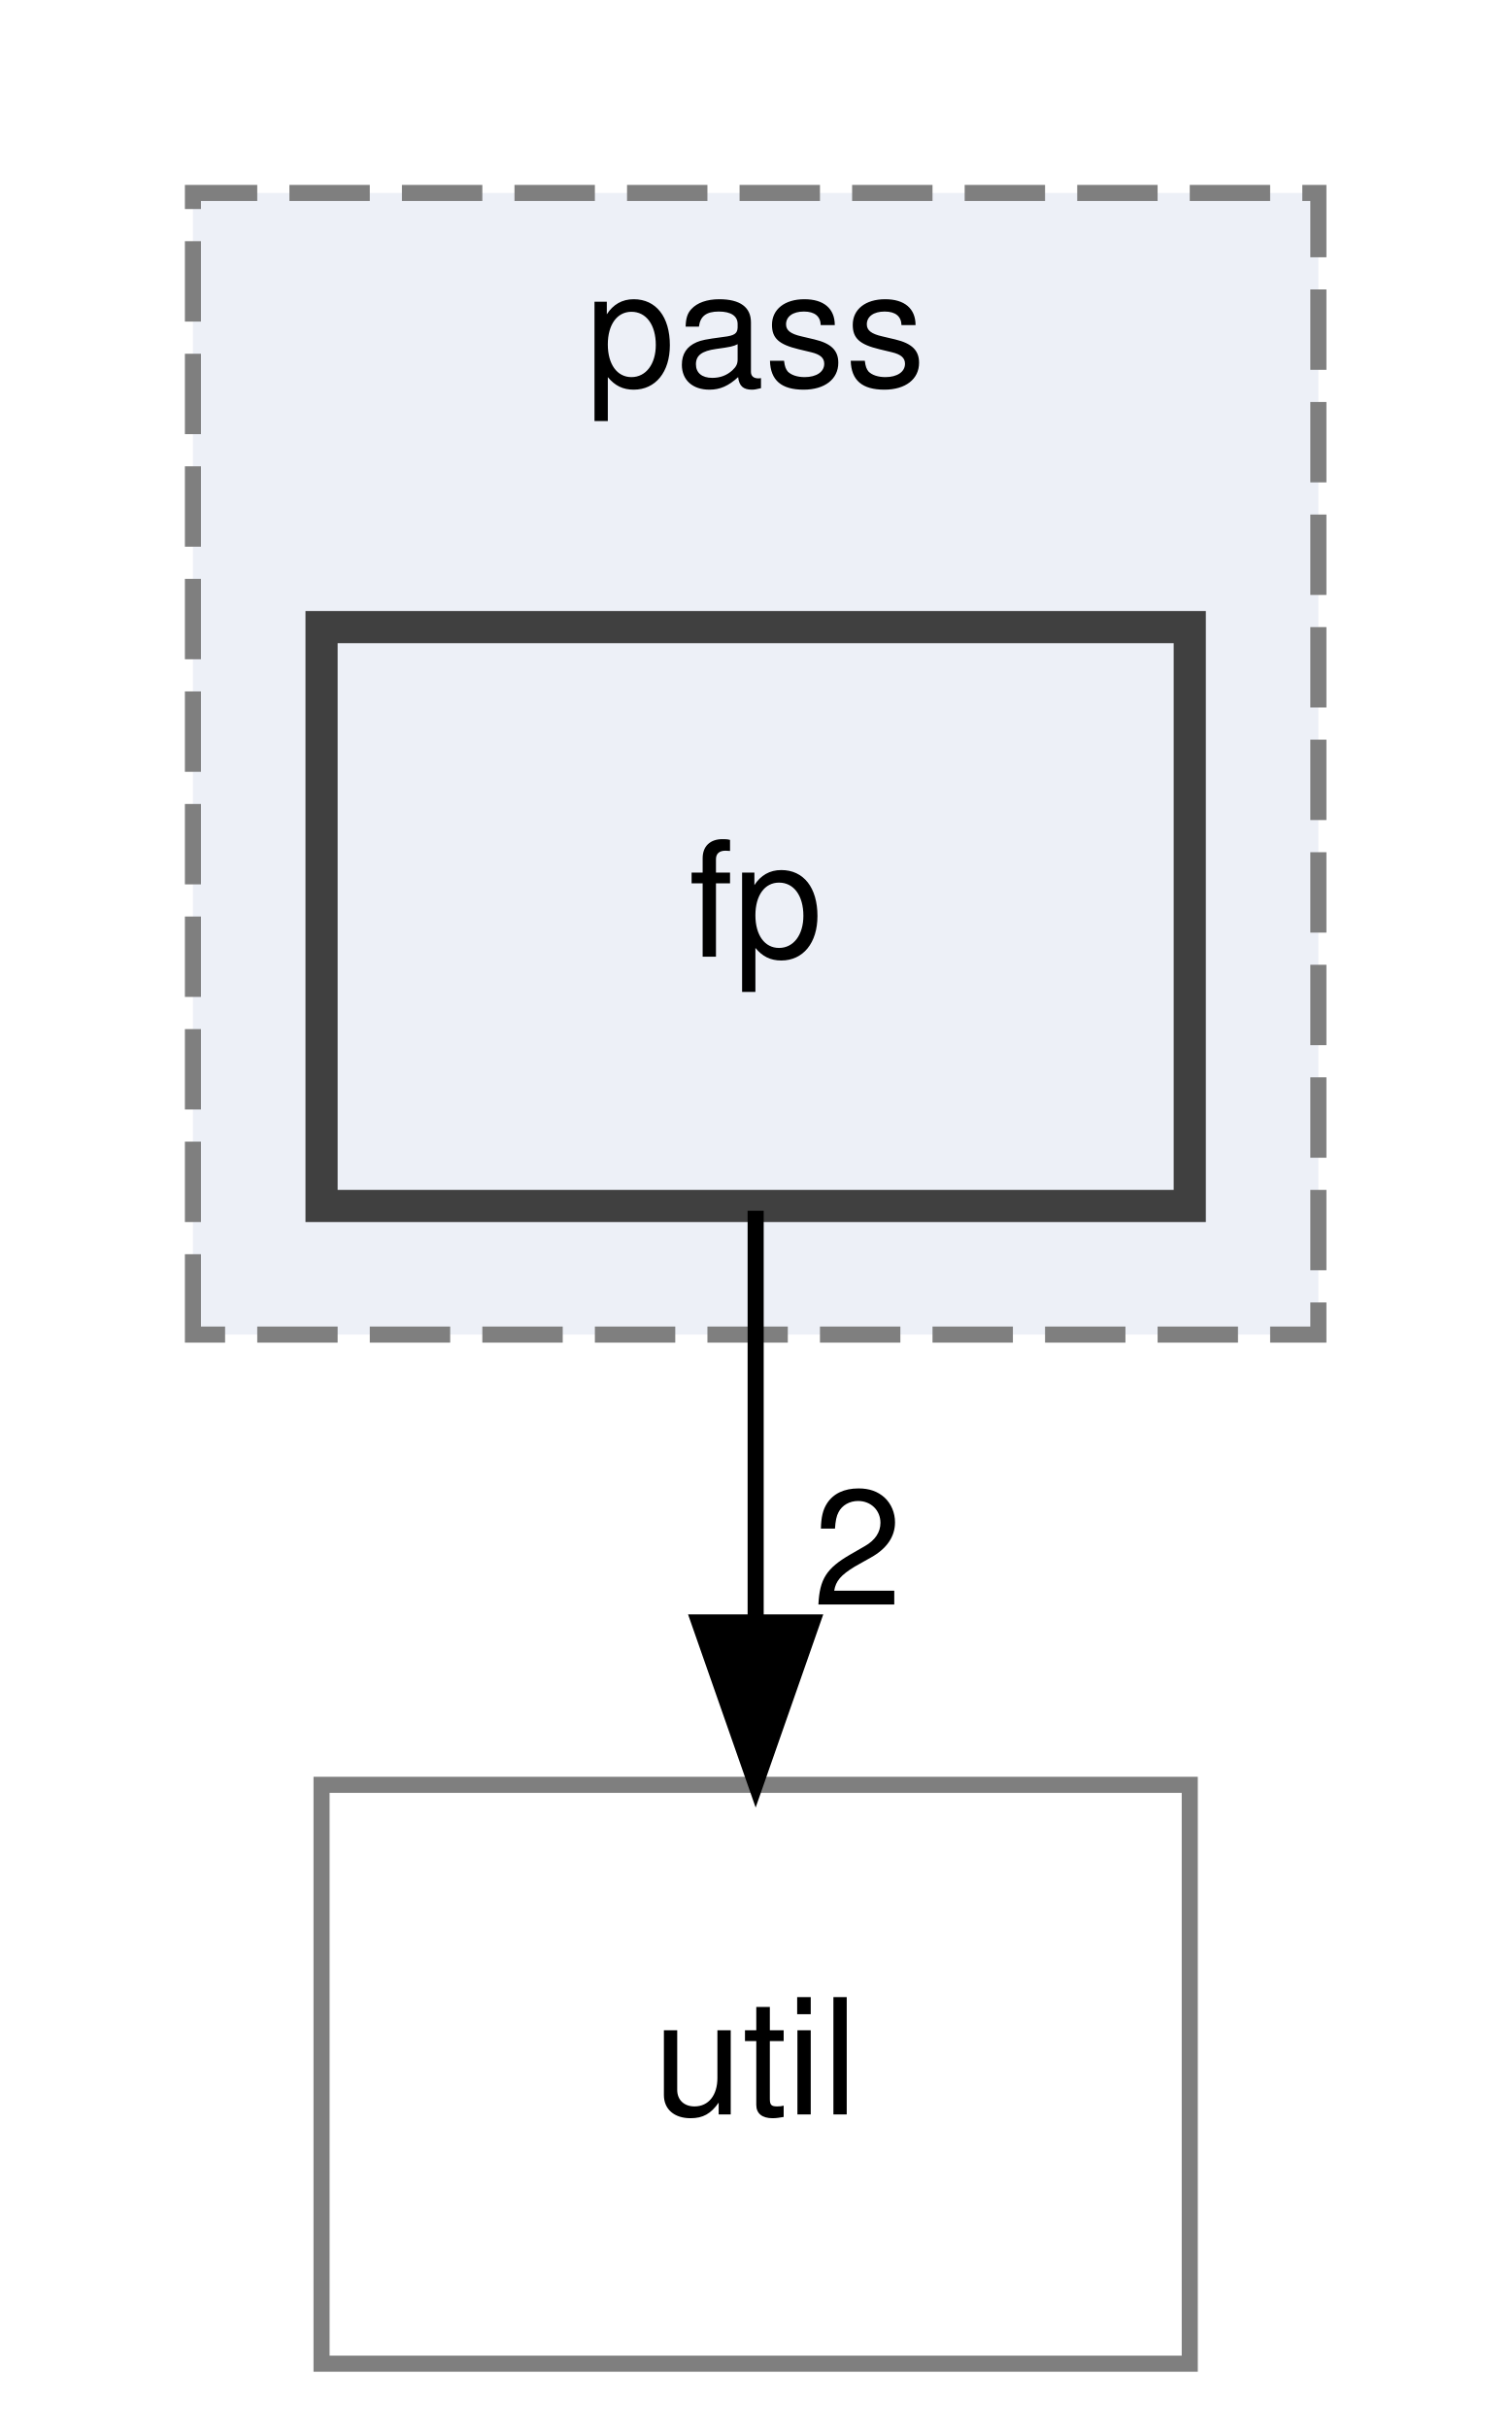
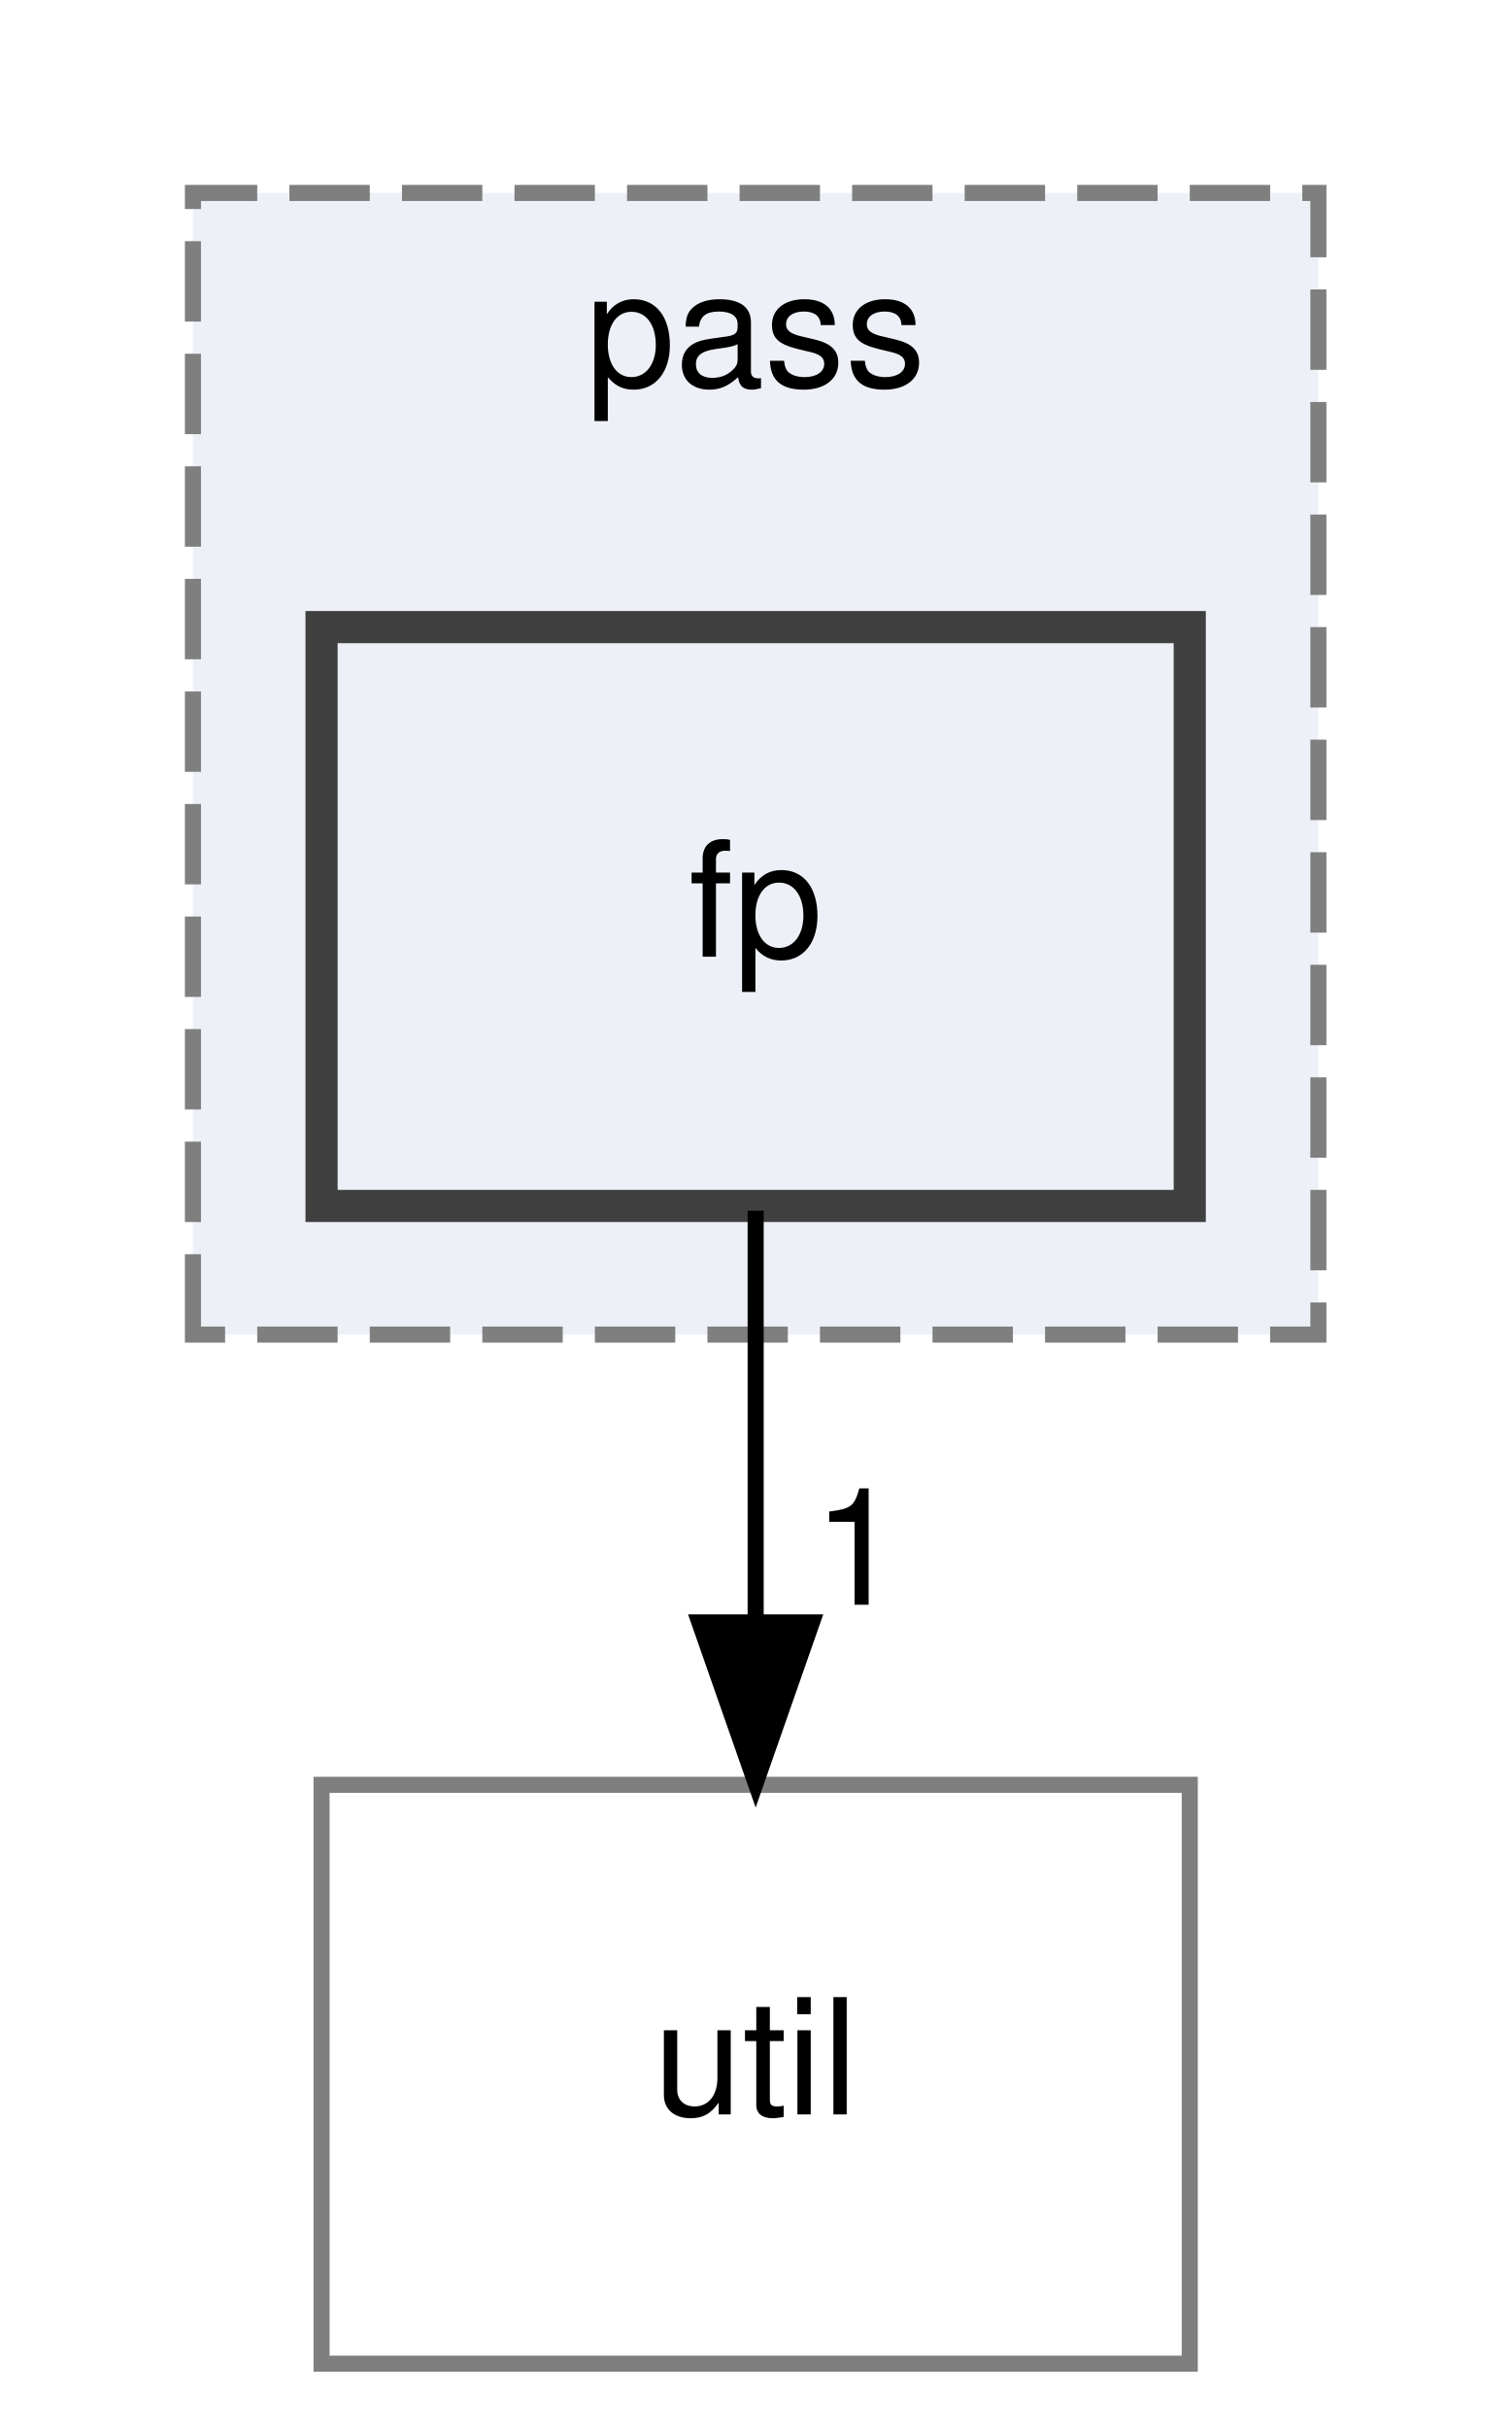
<svg xmlns="http://www.w3.org/2000/svg" xmlns:xlink="http://www.w3.org/1999/xlink" width="94pt" height="151pt" viewBox="0.00 0.00 94.00 151.00">
  <g id="graph0" class="graph" transform="scale(1 1) rotate(0) translate(4 147)">
    <g id="clust1" class="cluster">
      <g id="a_clust1">
        <a xlink:href="dir_1ec7729e689b089adde9e24519056c3b.html" target="_top" xlink:title="pass">
          <polygon fill="#edf0f7" stroke="#7f7f7f" stroke-dasharray="5,2" points="8,-64 8,-135 78,-135 78,-64 8,-64" />
          <text text-anchor="middle" x="43" y="-123" font-family="Helvetica,sans-Serif" font-size="10.00">pass</text>
        </a>
      </g>
    </g>
    <g id="node1" class="node">
      <g id="a_node1">
        <a xlink:href="dir_3f2eb28d1bda468dd4520f242f410c64.html" target="_top" xlink:title="fp">
          <polygon fill="#edf0f7" stroke="#404040" stroke-width="2" points="70,-108 16,-108 16,-72 70,-72 70,-108" />
          <text text-anchor="middle" x="43" y="-87.5" font-family="Helvetica,sans-Serif" font-size="10.00">fp</text>
        </a>
      </g>
    </g>
    <g id="node2" class="node">
      <g id="a_node2">
        <a xlink:href="dir_b4c1616413e32b88824b4ffdc9da0708.html" target="_top" xlink:title="util">
          <polygon fill="none" stroke="#7f7f7f" points="70,-36 16,-36 16,0 70,0 70,-36" />
          <text text-anchor="middle" x="43" y="-15.5" font-family="Helvetica,sans-Serif" font-size="10.00">util</text>
        </a>
      </g>
    </g>
    <g id="edge1" class="edge">
      <path fill="none" stroke="black" d="M43,-71.7C43,-63.98 43,-54.71 43,-46.11" />
      <polygon fill="black" stroke="black" points="46.5,-46.1 43,-36.1 39.5,-46.1 46.5,-46.1" />
      <g id="a_edge1-headlabel">
-         <a xlink:href="dir_000005_000011.html" target="_top" xlink:title="2">
-           <text text-anchor="middle" x="49.34" y="-47.2" font-family="Helvetica,sans-Serif" font-size="10.00">2</text>
+         <a xlink:href="dir_000005_000011.html" target="_top" xlink:title="1">
+           <text text-anchor="middle" x="49.34" y="-47.2" font-family="Helvetica,sans-Serif" font-size="10.00">1</text>
        </a>
      </g>
    </g>
  </g>
</svg>
